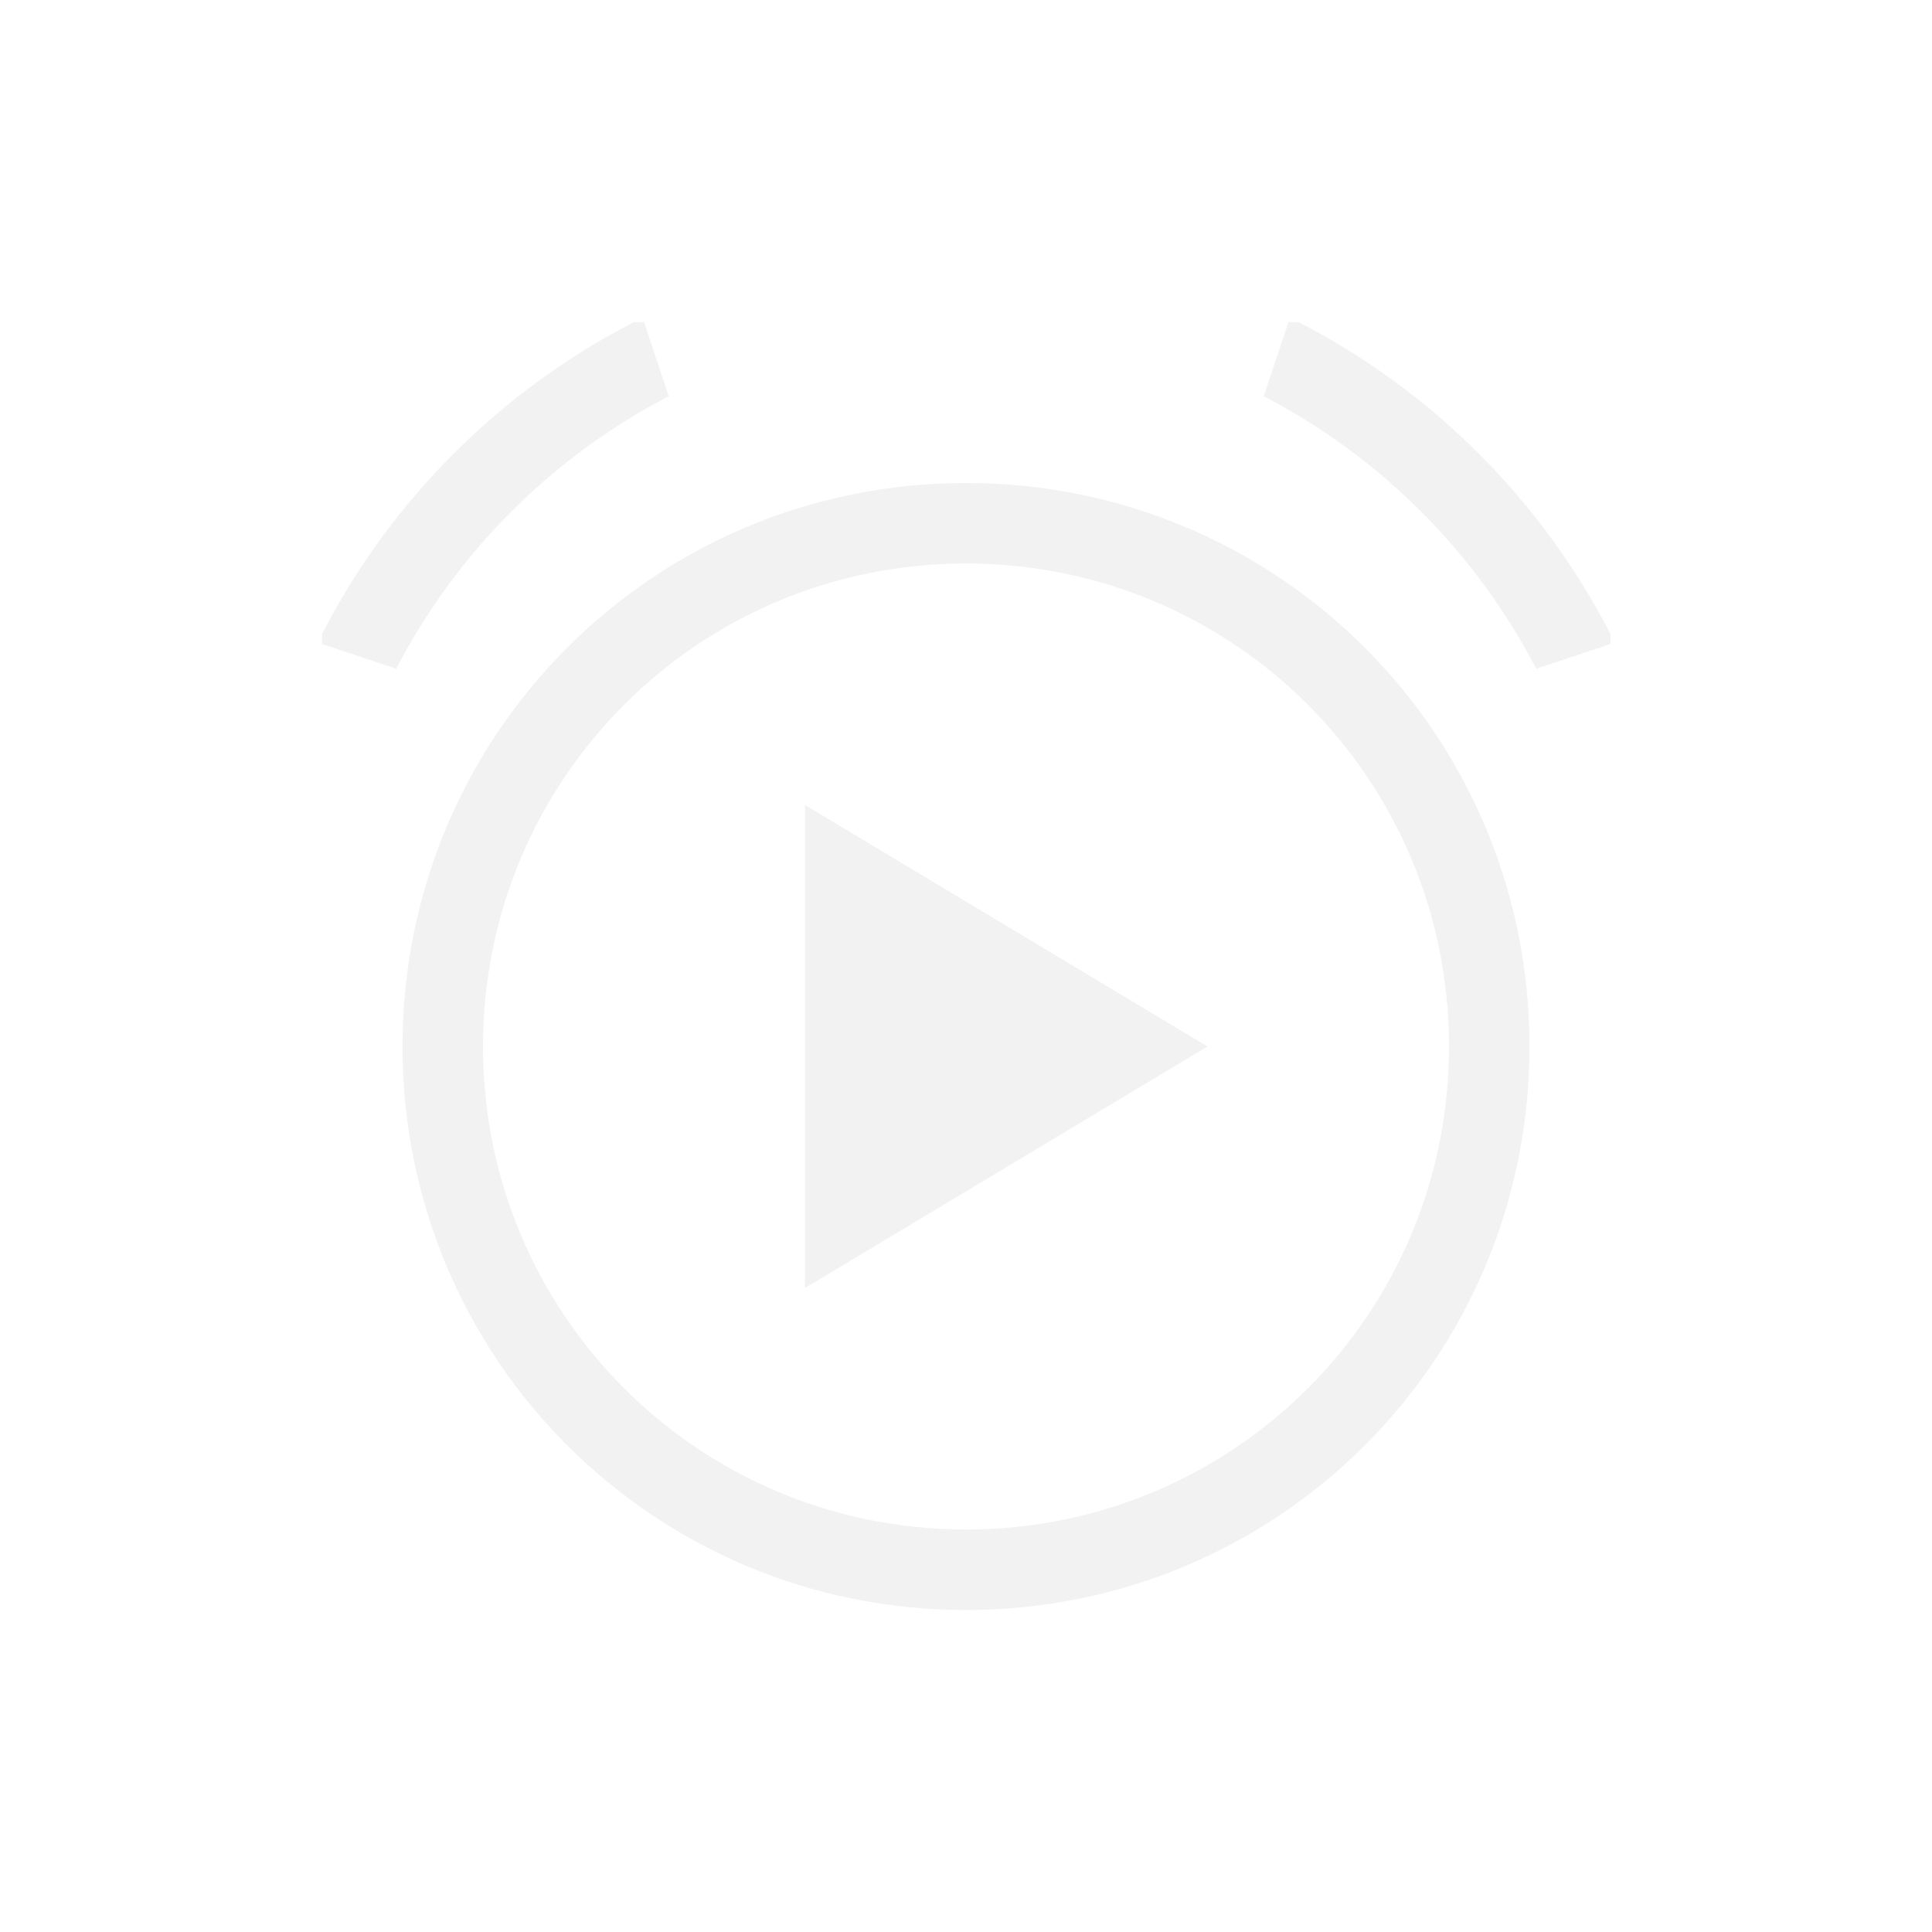
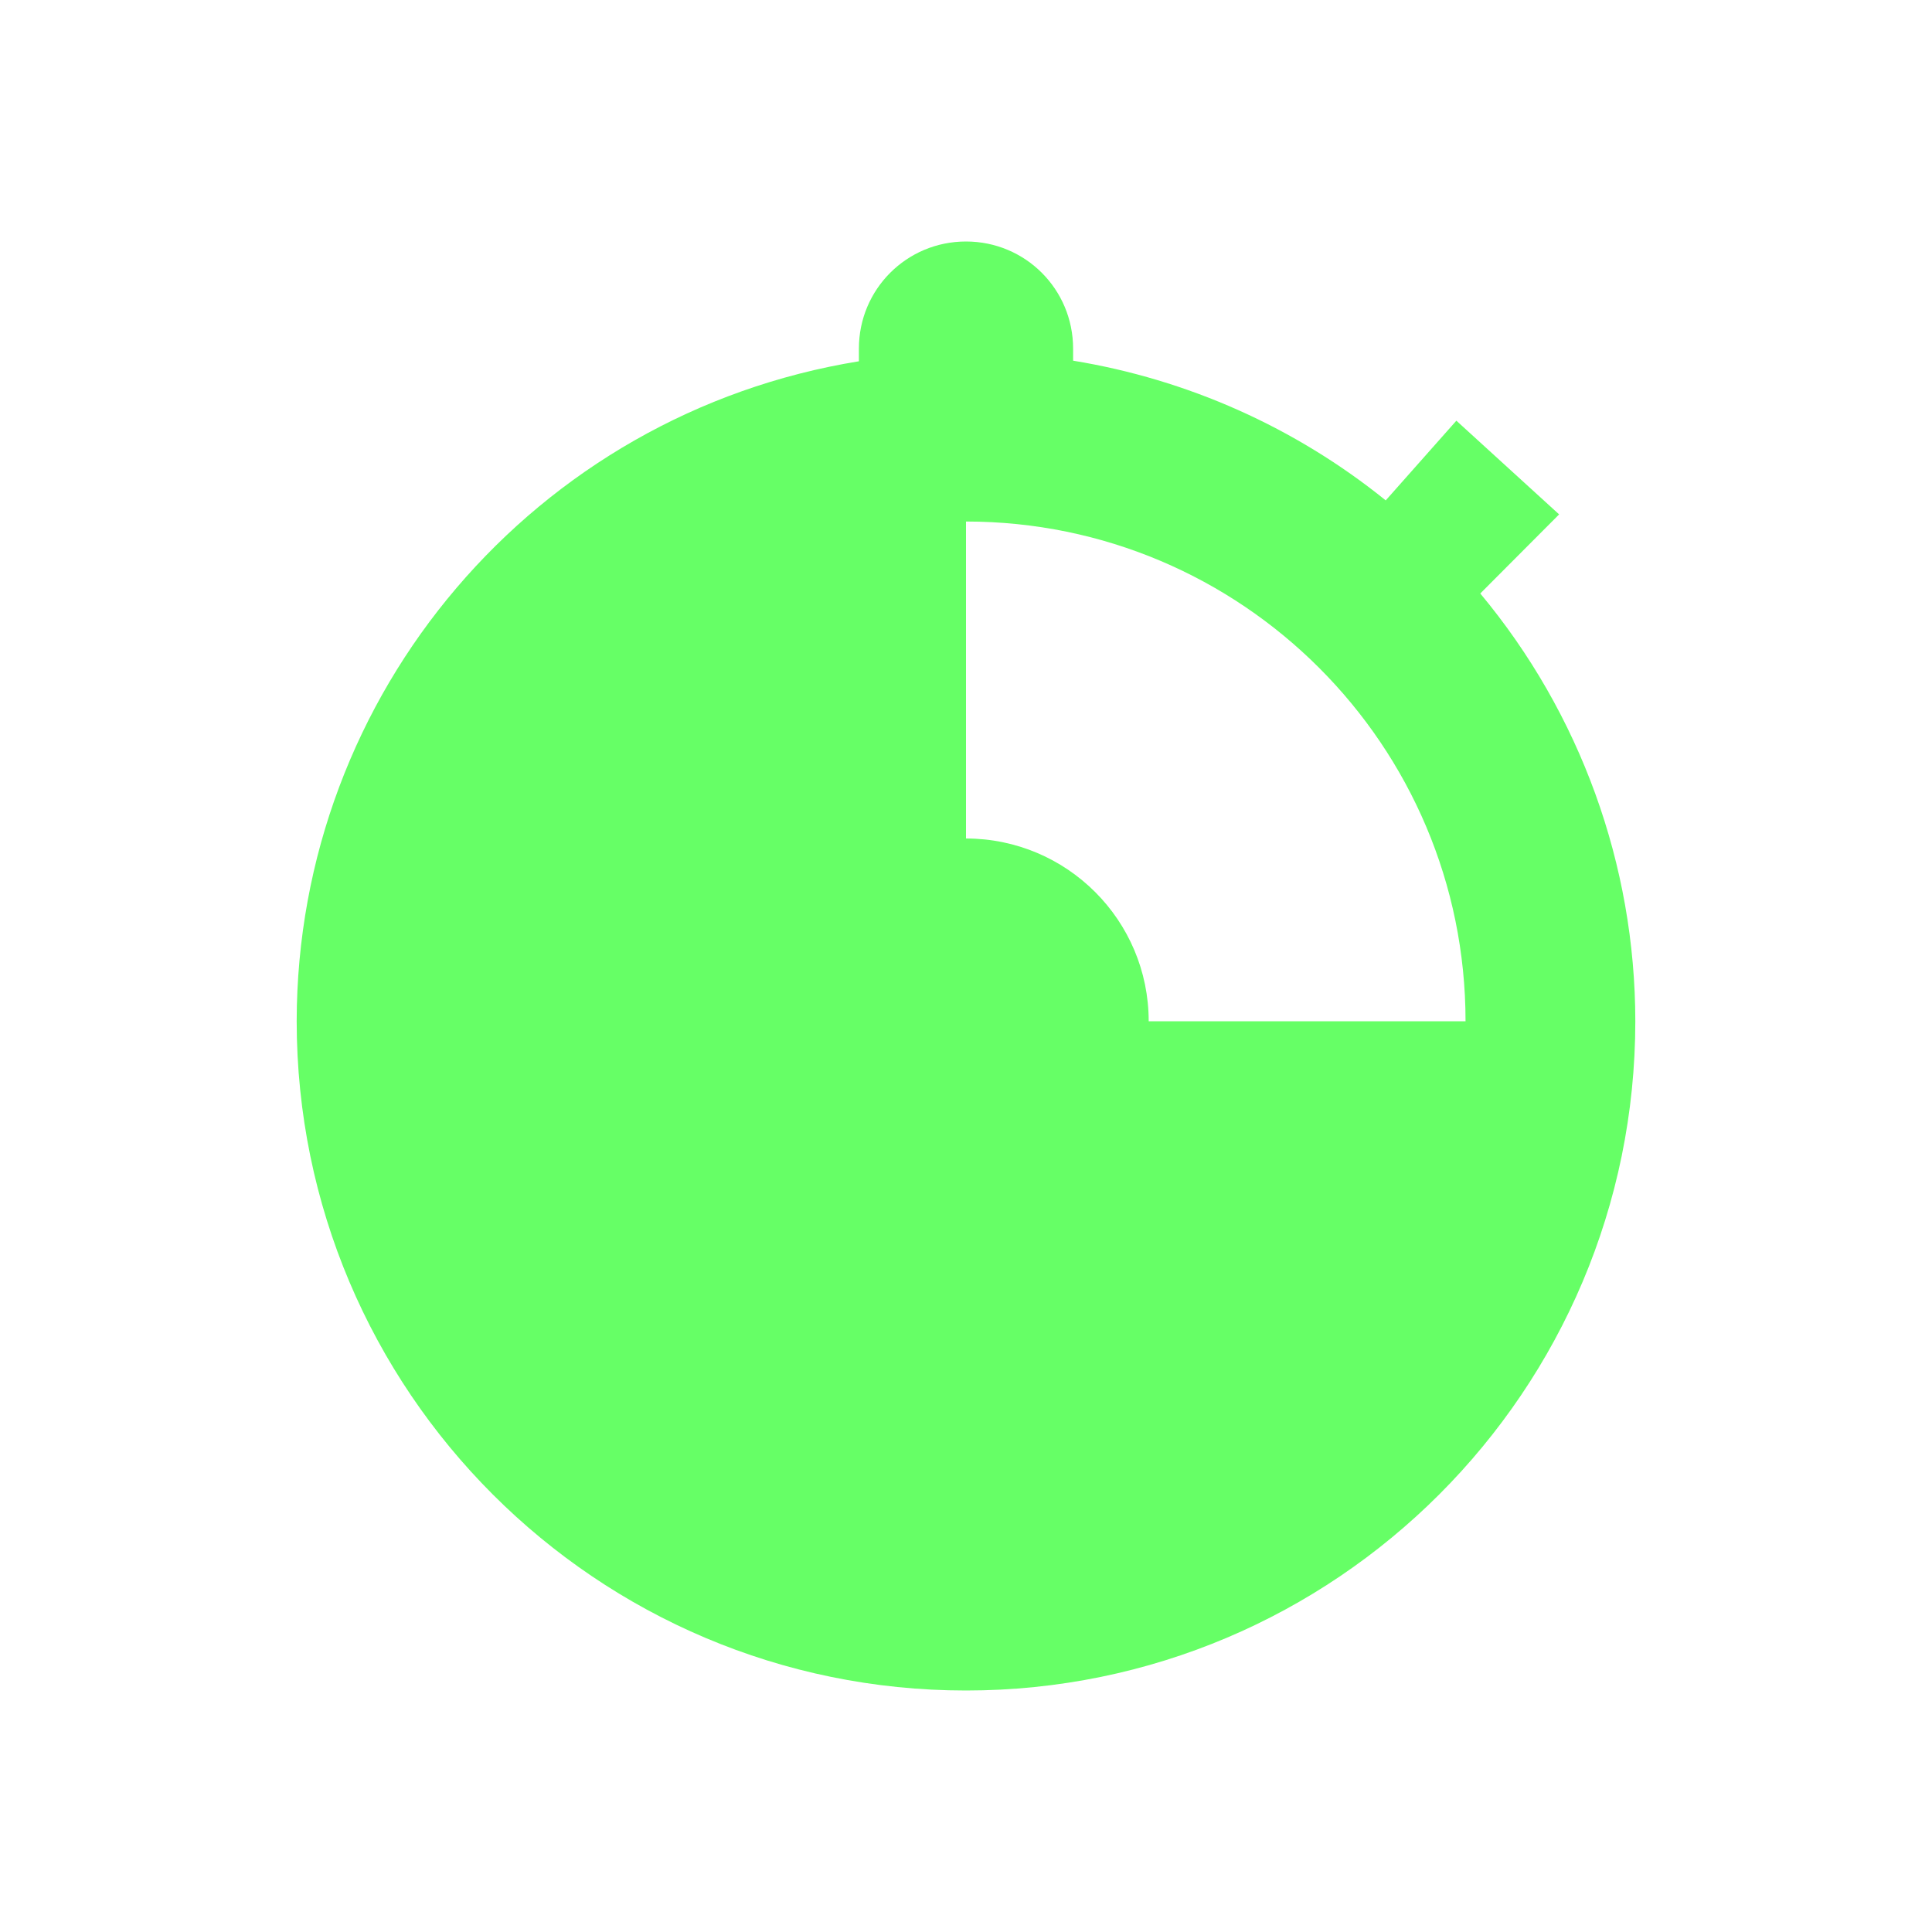
- <svg xmlns="http://www.w3.org/2000/svg" viewBox="0 0 24 24">
-   <defs id="defs3051">
-     <style type="text/css" id="current-color-scheme">
+ <svg xmlns="http://www.w3.org/2000/svg" width="24" height="24" viewBox="0 0 24 24" version="1.1" id="svg8">
+   <defs id="ol-defs">
+     <style id="current-color-scheme">      .ColorScheme-Text {
+         color:#d0d0d0;
+         stop-color:#d0d0d0;
+       }
+       .ColorScheme-Background {
+         color:#212121;
+         stop-color:#212121;
+       }
+       .ColorScheme-Highlight {
+         color:#0039a9;
+         stop-color:#0039a9;
+       }
+       .ColorScheme-ViewText {
+         color:#d0d0d0;
+         stop-color:#d0d0d0;
+       }
+       .ColorScheme-ViewBackground {
+         color:#19191b;
+         stop-color:#19191b;
+       }
+       .ColorScheme-ViewHover {
+         color:#005cc7;
+         stop-color:#005cc7;
+       }
+       .ColorScheme-ViewFocus{
+         color:#002466;
+         stop-color:#002466;
+       }
+       .ColorScheme-ButtonText {
+         color:#d0d0d0;
+         stop-color:#d0d0d0;
+       }
+       .ColorScheme-ButtonBackground {
+         color:#232323;
+         stop-color:#232323;                             
+       }                                                 
+       .ColorScheme-ButtonHover {                        
+         color:#005cc7;                                  
+         stop-color:#005cc7;                             
+       }                                                 
+       .ColorScheme-ButtonFocus{                         
+         color:#0039a9;                                  
+         stop-color:#0039a9;                             
+       }</style>
+     <style id="current-color-scheme-7">      .ColorScheme-Text {
+         color:#d0d0d0;
+         stop-color:#d0d0d0;
+       }
+       .ColorScheme-Background {
+         color:#212121;
+         stop-color:#212121;
+       }
+       .ColorScheme-Highlight {
+         color:#0039a9;
+         stop-color:#0039a9;
+       }
+       .ColorScheme-ViewText {
+         color:#d0d0d0;
+         stop-color:#d0d0d0;
+       }
+       .ColorScheme-ViewBackground {
+         color:#19191b;
+         stop-color:#19191b;
+       }
+       .ColorScheme-ViewHover {
+         color:#005cc7;
+         stop-color:#005cc7;
+       }
+       .ColorScheme-ViewFocus{
+         color:#002466;
+         stop-color:#002466;
+       }
+       .ColorScheme-ButtonText {
+         color:#d0d0d0;
+         stop-color:#d0d0d0;
+       }
+       .ColorScheme-ButtonBackground {
+         color:#232323;
+         stop-color:#232323;                             
+       }                                                 
+       .ColorScheme-ButtonHover {                        
+         color:#005cc7;                                  
+         stop-color:#005cc7;                             
+       }                                                 
+       .ColorScheme-ButtonFocus{                         
+         color:#0039a9;                                  
+         stop-color:#0039a9;                             
+       }</style>
+     <style type="text/css" id="current-color-scheme-6">
      .ColorScheme-Text {
        color:#f2f2f2;
      }
      </style>
+     <style id="current-color-scheme-75">      .ColorScheme-Text {
+         color:#d0d0d0;
+         stop-color:#d0d0d0;
+       }
+       .ColorScheme-Background {
+         color:#212121;
+         stop-color:#212121;
+       }
+       .ColorScheme-Highlight {
+         color:#0039a9;
+         stop-color:#0039a9;
+       }
+       .ColorScheme-ViewText {
+         color:#d0d0d0;
+         stop-color:#d0d0d0;
+       }
+       .ColorScheme-ViewBackground {
+         color:#19191b;
+         stop-color:#19191b;
+       }
+       .ColorScheme-ViewHover {
+         color:#005cc7;
+         stop-color:#005cc7;
+       }
+       .ColorScheme-ViewFocus{
+         color:#002466;
+         stop-color:#002466;
+       }
+       .ColorScheme-ButtonText {
+         color:#d0d0d0;
+         stop-color:#d0d0d0;
+       }
+       .ColorScheme-ButtonBackground {
+         color:#232323;
+         stop-color:#232323;                             
+       }                                                 
+       .ColorScheme-ButtonHover {                        
+         color:#005cc7;                                  
+         stop-color:#005cc7;                             
+       }                                                 
+       .ColorScheme-ButtonFocus{                         
+         color:#0039a9;                                  
+         stop-color:#0039a9;                             
+       }</style>
+     <style id="current-color-scheme-7-3">      .ColorScheme-Text {
+         color:#d0d0d0;
+         stop-color:#d0d0d0;
+       }
+       .ColorScheme-Background {
+         color:#212121;
+         stop-color:#212121;
+       }
+       .ColorScheme-Highlight {
+         color:#0039a9;
+         stop-color:#0039a9;
+       }
+       .ColorScheme-ViewText {
+         color:#d0d0d0;
+         stop-color:#d0d0d0;
+       }
+       .ColorScheme-ViewBackground {
+         color:#19191b;
+         stop-color:#19191b;
+       }
+       .ColorScheme-ViewHover {
+         color:#005cc7;
+         stop-color:#005cc7;
+       }
+       .ColorScheme-ViewFocus{
+         color:#002466;
+         stop-color:#002466;
+       }
+       .ColorScheme-ButtonText {
+         color:#d0d0d0;
+         stop-color:#d0d0d0;
+       }
+       .ColorScheme-ButtonBackground {
+         color:#232323;
+         stop-color:#232323;                             
+       }                                                 
+       .ColorScheme-ButtonHover {                        
+         color:#005cc7;                                  
+         stop-color:#005cc7;                             
+       }                                                 
+       .ColorScheme-ButtonFocus{                         
+         color:#0039a9;                                  
+         stop-color:#0039a9;                             
+       }</style>
+     <style id="current-color-scheme-6-5" type="text/css">
+       .ColorScheme-Text {
+         color:#f2f2f2;
+       }
+       </style>
+     <style id="current-color-scheme-70">      .ColorScheme-Text {
+         color:#d0d0d0;
+         stop-color:#d0d0d0;
+       }
+       .ColorScheme-Background {
+         color:#212121;
+         stop-color:#212121;
+       }
+       .ColorScheme-Highlight {
+         color:#0039a9;
+         stop-color:#0039a9;
+       }
+       .ColorScheme-ViewText {
+         color:#d0d0d0;
+         stop-color:#d0d0d0;
+       }
+       .ColorScheme-ViewBackground {
+         color:#19191b;
+         stop-color:#19191b;
+       }
+       .ColorScheme-ViewHover {
+         color:#005cc7;
+         stop-color:#005cc7;
+       }
+       .ColorScheme-ViewFocus{
+         color:#002466;
+         stop-color:#002466;
+       }
+       .ColorScheme-ButtonText {
+         color:#d0d0d0;
+         stop-color:#d0d0d0;
+       }
+       .ColorScheme-ButtonBackground {
+         color:#232323;
+         stop-color:#232323;                             
+       }                                                 
+       .ColorScheme-ButtonHover {                        
+         color:#005cc7;                                  
+         stop-color:#005cc7;                             
+       }                                                 
+       .ColorScheme-ButtonFocus{                         
+         color:#0039a9;                                  
+         stop-color:#0039a9;                             
+       }</style>
+     <style id="current-color-scheme-7-9">      .ColorScheme-Text {
+         color:#d0d0d0;
+         stop-color:#d0d0d0;
+       }
+       .ColorScheme-Background {
+         color:#212121;
+         stop-color:#212121;
+       }
+       .ColorScheme-Highlight {
+         color:#0039a9;
+         stop-color:#0039a9;
+       }
+       .ColorScheme-ViewText {
+         color:#d0d0d0;
+         stop-color:#d0d0d0;
+       }
+       .ColorScheme-ViewBackground {
+         color:#19191b;
+         stop-color:#19191b;
+       }
+       .ColorScheme-ViewHover {
+         color:#005cc7;
+         stop-color:#005cc7;
+       }
+       .ColorScheme-ViewFocus{
+         color:#002466;
+         stop-color:#002466;
+       }
+       .ColorScheme-ButtonText {
+         color:#d0d0d0;
+         stop-color:#d0d0d0;
+       }
+       .ColorScheme-ButtonBackground {
+         color:#232323;
+         stop-color:#232323;                             
+       }                                                 
+       .ColorScheme-ButtonHover {                        
+         color:#005cc7;                                  
+         stop-color:#005cc7;                             
+       }                                                 
+       .ColorScheme-ButtonFocus{                         
+         color:#0039a9;                                  
+         stop-color:#0039a9;                             
+       }</style>
+     <style id="current-color-scheme-75-3">      .ColorScheme-Text {
+         color:#d0d0d0;
+         stop-color:#d0d0d0;
+       }
+       .ColorScheme-Background {
+         color:#212121;
+         stop-color:#212121;
+       }
+       .ColorScheme-Highlight {
+         color:#0039a9;
+         stop-color:#0039a9;
+       }
+       .ColorScheme-ViewText {
+         color:#d0d0d0;
+         stop-color:#d0d0d0;
+       }
+       .ColorScheme-ViewBackground {
+         color:#19191b;
+         stop-color:#19191b;
+       }
+       .ColorScheme-ViewHover {
+         color:#005cc7;
+         stop-color:#005cc7;
+       }
+       .ColorScheme-ViewFocus{
+         color:#002466;
+         stop-color:#002466;
+       }
+       .ColorScheme-ButtonText {
+         color:#d0d0d0;
+         stop-color:#d0d0d0;
+       }
+       .ColorScheme-ButtonBackground {
+         color:#232323;
+         stop-color:#232323;                             
+       }                                                 
+       .ColorScheme-ButtonHover {                        
+         color:#005cc7;                                  
+         stop-color:#005cc7;                             
+       }                                                 
+       .ColorScheme-ButtonFocus{                         
+         color:#0039a9;                                  
+         stop-color:#0039a9;                             
+       }</style>
+     <style id="current-color-scheme-3">      .ColorScheme-Text {
+         color:#d0d0d0;
+         stop-color:#d0d0d0;
+       }
+       .ColorScheme-Background {
+         color:#212121;
+         stop-color:#212121;
+       }
+       .ColorScheme-Highlight {
+         color:#0039a9;
+         stop-color:#0039a9;
+       }
+       .ColorScheme-ViewText {
+         color:#d0d0d0;
+         stop-color:#d0d0d0;
+       }
+       .ColorScheme-ViewBackground {
+         color:#19191b;
+         stop-color:#19191b;
+       }
+       .ColorScheme-ViewHover {
+         color:#005cc7;
+         stop-color:#005cc7;
+       }
+       .ColorScheme-ViewFocus{
+         color:#002466;
+         stop-color:#002466;
+       }
+       .ColorScheme-ButtonText {
+         color:#d0d0d0;
+         stop-color:#d0d0d0;
+       }
+       .ColorScheme-ButtonBackground {
+         color:#232323;
+         stop-color:#232323;                             
+       }                                                 
+       .ColorScheme-ButtonHover {                        
+         color:#005cc7;                                  
+         stop-color:#005cc7;                             
+       }                                                 
+       .ColorScheme-ButtonFocus{                         
+         color:#0039a9;                                  
+         stop-color:#0039a9;                             
+       }</style>
+     <style type="text/css" id="current-color-scheme-67">
+       .ColorScheme-Text {
+         color:#f2f2f2;
+       }
+       </style>
+     <style type="text/css" id="current-color-scheme-675">
+       .ColorScheme-Text {
+         color:#f2f2f2;
+       }
+       </style>
+     <style id="current-color-scheme-753">      .ColorScheme-Text {
+         color:#d0d0d0;
+         stop-color:#d0d0d0;
+       }
+       .ColorScheme-Background {
+         color:#212121;
+         stop-color:#212121;
+       }
+       .ColorScheme-Highlight {
+         color:#0039a9;
+         stop-color:#0039a9;
+       }
+       .ColorScheme-ViewText {
+         color:#d0d0d0;
+         stop-color:#d0d0d0;
+       }
+       .ColorScheme-ViewBackground {
+         color:#19191b;
+         stop-color:#19191b;
+       }
+       .ColorScheme-ViewHover {
+         color:#005cc7;
+         stop-color:#005cc7;
+       }
+       .ColorScheme-ViewFocus{
+         color:#002466;
+         stop-color:#002466;
+       }
+       .ColorScheme-ButtonText {
+         color:#d0d0d0;
+         stop-color:#d0d0d0;
+       }
+       .ColorScheme-ButtonBackground {
+         color:#232323;
+         stop-color:#232323;                             
+       }                                                 
+       .ColorScheme-ButtonHover {                        
+         color:#005cc7;                                  
+         stop-color:#005cc7;                             
+       }                                                 
+       .ColorScheme-ButtonFocus{                         
+         color:#0039a9;                                  
+         stop-color:#0039a9;                             
+       }</style>
+     <style id="current-color-scheme-7535">      .ColorScheme-Text {
+         color:#d0d0d0;
+         stop-color:#d0d0d0;
+       }
+       .ColorScheme-Background {
+         color:#212121;
+         stop-color:#212121;
+       }
+       .ColorScheme-Highlight {
+         color:#0039a9;
+         stop-color:#0039a9;
+       }
+       .ColorScheme-ViewText {
+         color:#d0d0d0;
+         stop-color:#d0d0d0;
+       }
+       .ColorScheme-ViewBackground {
+         color:#19191b;
+         stop-color:#19191b;
+       }
+       .ColorScheme-ViewHover {
+         color:#005cc7;
+         stop-color:#005cc7;
+       }
+       .ColorScheme-ViewFocus{
+         color:#002466;
+         stop-color:#002466;
+       }
+       .ColorScheme-ButtonText {
+         color:#d0d0d0;
+         stop-color:#d0d0d0;
+       }
+       .ColorScheme-ButtonBackground {
+         color:#232323;
+         stop-color:#232323;                             
+       }                                                 
+       .ColorScheme-ButtonHover {                        
+         color:#005cc7;                                  
+         stop-color:#005cc7;                             
+       }                                                 
+       .ColorScheme-ButtonFocus{                         
+         color:#0039a9;                                  
+         stop-color:#0039a9;                             
+       }</style>
  </defs>
-   <path style="fill:currentColor;fill-opacity:1;stroke:none" d="M 7.877 4 C 6.213 4.856 4.856 6.213 4 7.877 L 4 8 L 4.922 8.307 C 5.676 6.857 6.857 5.676 8.307 4.922 L 8 4 L 7.877 4 z M 16.006 4 L 15.699 4.922 C 17.149 5.676 18.329 6.857 19.084 8.307 L 20.006 8 L 20.006 7.877 C 19.15 6.213 17.793 4.856 16.129 4 L 16.006 4 z M 12 6 C 8.122 6 5 9.122 5 13 C 5 16.878 8.122 20 12 20 C 15.878 20 19 16.878 19 13 C 19 9.122 15.878 6 12 6 z M 12 7 C 15.324 7 18 9.676 18 13 C 18 16.324 15.324 19 12 19 C 8.676 19 6 16.324 6 13 C 6 9.676 8.676 7 12 7 z M 10 10 L 10 16 L 15 13 L 10 10 z " class="ColorScheme-Text" />
+   <g id="g854" transform="scale(1.5)" style="stroke-width:0.667">
+     <rect style="vector-effect:none;fill:none;stroke-width:1.058;stroke-linecap:round" id="rect4264-9" width="16" height="16" x="0" y="0" />
+     <path style="font-variation-settings:normal;opacity:0.6;vector-effect:none;fill:#00ff00;stroke-width:0.933;stroke-linecap:square" d="M 8,2 C 7.508,2 7.113,2.396 7.113,2.887 V 2.992 C 4.431,3.427 2.46,5.741 2.457,8.457 2.458,11.518 4.939,14 8,14 11.061,14 13.542,11.518 13.543,8.457 13.542,7.163 13.088,5.909 12.259,4.915 l 0.653,-0.655 -0.851,-0.776 -0.585,0.66 C 10.728,3.54 9.836,3.142 8.887,2.987 V 2.887 C 8.887,2.396 8.492,2 8,2 Z m 0,2.319 c 2.285,6.69e-4 4.137,1.854 4.137,4.139 H 9.513 C 9.513,7.622 8.836,6.945 8,6.944 Z" id="path822" />
+   </g>
</svg>
